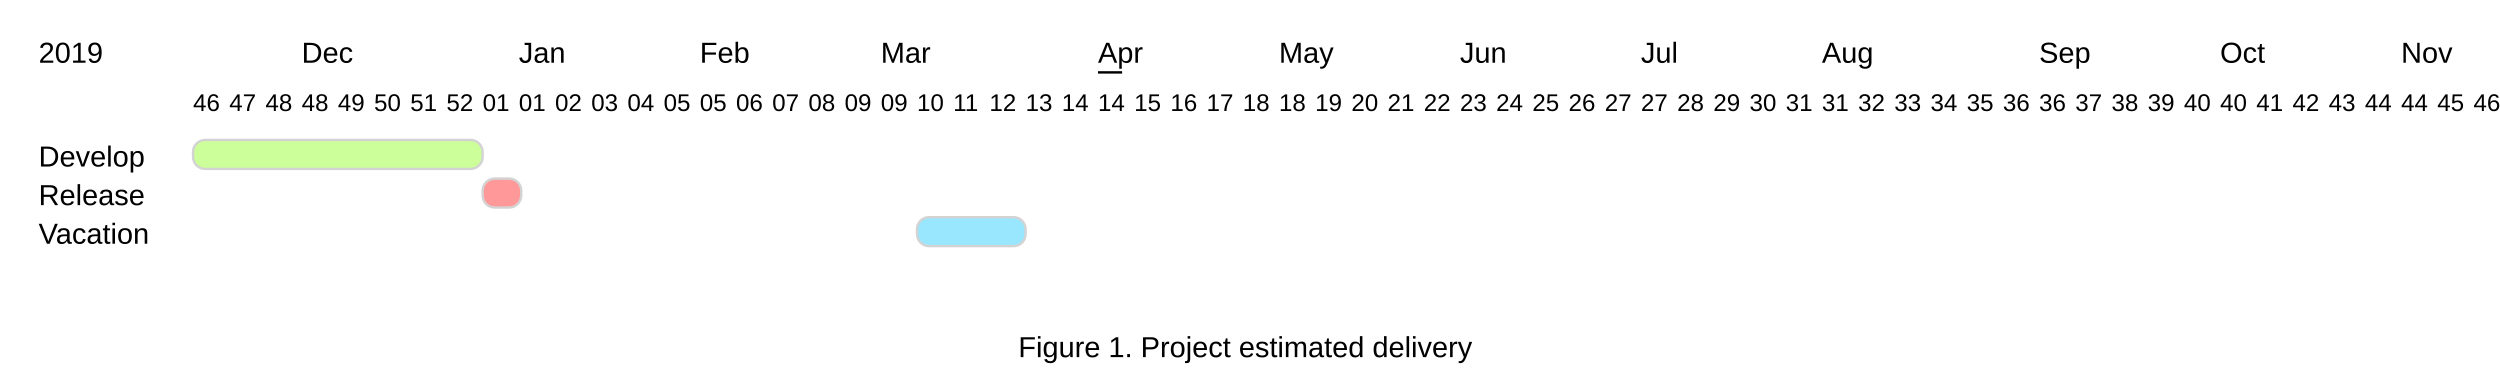
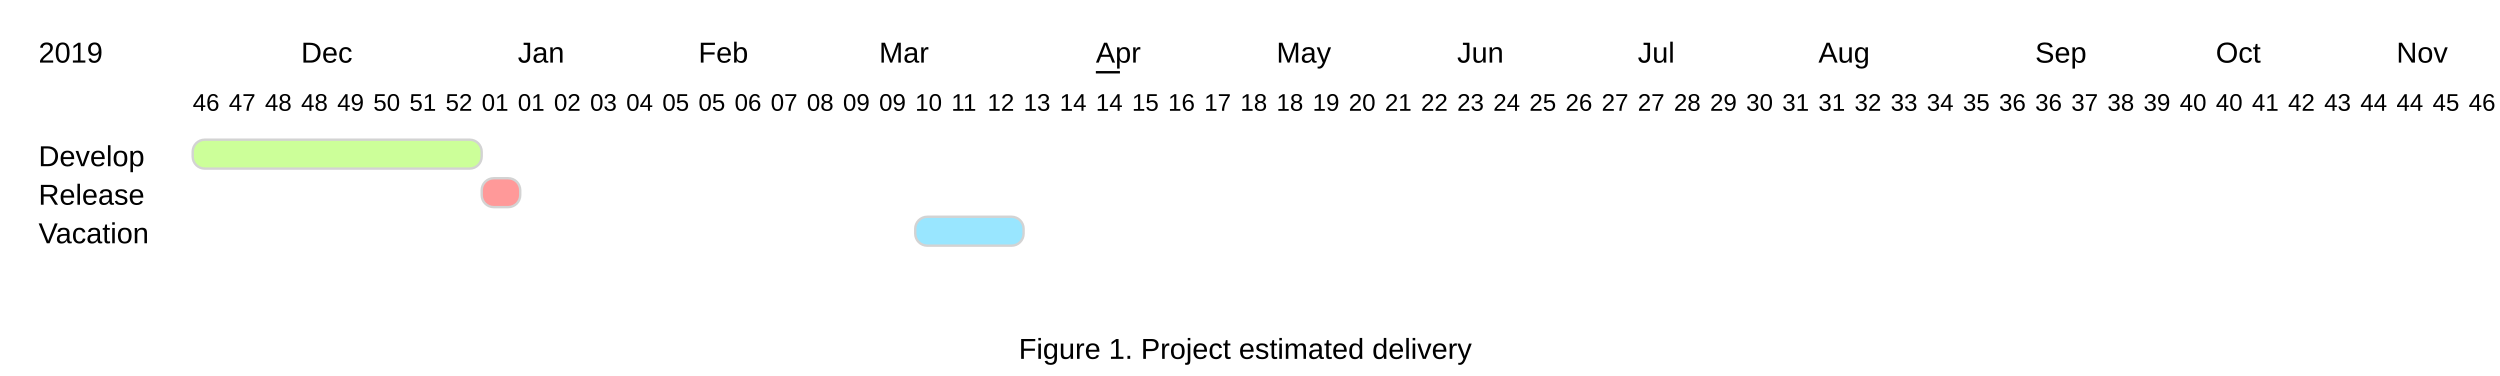
- <svg xmlns="http://www.w3.org/2000/svg" font-family="Arial,Helvetica,sans-serif" width="1036" height="154">
+ <svg xmlns="http://www.w3.org/2000/svg" font-family="Arial,Helvetica,sans-serif" width="1038" height="156">
  <text font-family="Arial,Helvetica,sans-serif" font-size="12px" x="16" y="26">2019</text>
  <text font-family="Arial,Helvetica,sans-serif" font-size="10px" x="80" y="46">46</text>
  <text font-family="Arial,Helvetica,sans-serif" font-size="10px" x="95" y="46">47</text>
  <text font-family="Arial,Helvetica,sans-serif" font-size="10px" x="110" y="46">48</text>
  <text font-family="Arial,Helvetica,sans-serif" font-size="10px" x="125" y="46">48</text>
  <text font-family="Arial,Helvetica,sans-serif" font-size="12px" x="125" y="26">Dec</text>
  <text font-family="Arial,Helvetica,sans-serif" font-size="10px" x="140" y="46">49</text>
  <text font-family="Arial,Helvetica,sans-serif" font-size="10px" x="155" y="46">50</text>
  <text font-family="Arial,Helvetica,sans-serif" font-size="10px" x="170" y="46">51</text>
  <text font-family="Arial,Helvetica,sans-serif" font-size="10px" x="185" y="46">52</text>
  <text font-family="Arial,Helvetica,sans-serif" font-size="10px" x="200" y="46">01</text>
  <text font-family="Arial,Helvetica,sans-serif" font-size="10px" x="215" y="46">01</text>
  <text font-family="Arial,Helvetica,sans-serif" font-size="12px" x="215" y="26">Jan</text>
  <text font-family="Arial,Helvetica,sans-serif" font-size="10px" x="230" y="46">02</text>
  <text font-family="Arial,Helvetica,sans-serif" font-size="10px" x="245" y="46">03</text>
  <text font-family="Arial,Helvetica,sans-serif" font-size="10px" x="260" y="46">04</text>
  <text font-family="Arial,Helvetica,sans-serif" font-size="10px" x="275" y="46">05</text>
  <text font-family="Arial,Helvetica,sans-serif" font-size="10px" x="290" y="46">05</text>
  <text font-family="Arial,Helvetica,sans-serif" font-size="12px" x="290" y="26">Feb</text>
  <text font-family="Arial,Helvetica,sans-serif" font-size="10px" x="305" y="46">06</text>
  <text font-family="Arial,Helvetica,sans-serif" font-size="10px" x="320" y="46">07</text>
  <text font-family="Arial,Helvetica,sans-serif" font-size="10px" x="335" y="46">08</text>
  <text font-family="Arial,Helvetica,sans-serif" font-size="10px" x="350" y="46">09</text>
  <text font-family="Arial,Helvetica,sans-serif" font-size="10px" x="365" y="46">09</text>
  <text font-family="Arial,Helvetica,sans-serif" font-size="12px" x="365" y="26">Mar</text>
  <text font-family="Arial,Helvetica,sans-serif" font-size="10px" x="380" y="46">10</text>
  <text font-family="Arial,Helvetica,sans-serif" font-size="10px" x="395" y="46">11</text>
  <text font-family="Arial,Helvetica,sans-serif" font-size="10px" x="410" y="46">12</text>
  <text font-family="Arial,Helvetica,sans-serif" font-size="10px" x="425" y="46">13</text>
  <text font-family="Arial,Helvetica,sans-serif" font-size="10px" x="440" y="46">14</text>
  <text font-family="Arial,Helvetica,sans-serif" font-size="10px" x="455" y="46">14</text>
  <text font-family="Arial,Helvetica,sans-serif" font-size="12px" x="455" y="26">Apr</text>
  <line stroke="black" x1="455" y1="30" x2="465" y2="30" />
  <text font-family="Arial,Helvetica,sans-serif" font-size="10px" x="470" y="46">15</text>
  <text font-family="Arial,Helvetica,sans-serif" font-size="10px" x="485" y="46">16</text>
  <text font-family="Arial,Helvetica,sans-serif" font-size="10px" x="500" y="46">17</text>
  <text font-family="Arial,Helvetica,sans-serif" font-size="10px" x="515" y="46">18</text>
  <text font-family="Arial,Helvetica,sans-serif" font-size="10px" x="530" y="46">18</text>
  <text font-family="Arial,Helvetica,sans-serif" font-size="12px" x="530" y="26">May</text>
  <text font-family="Arial,Helvetica,sans-serif" font-size="10px" x="545" y="46">19</text>
  <text font-family="Arial,Helvetica,sans-serif" font-size="10px" x="560" y="46">20</text>
  <text font-family="Arial,Helvetica,sans-serif" font-size="10px" x="575" y="46">21</text>
  <text font-family="Arial,Helvetica,sans-serif" font-size="10px" x="590" y="46">22</text>
  <text font-family="Arial,Helvetica,sans-serif" font-size="10px" x="605" y="46">23</text>
  <text font-family="Arial,Helvetica,sans-serif" font-size="12px" x="605" y="26">Jun</text>
  <text font-family="Arial,Helvetica,sans-serif" font-size="10px" x="620" y="46">24</text>
  <text font-family="Arial,Helvetica,sans-serif" font-size="10px" x="635" y="46">25</text>
  <text font-family="Arial,Helvetica,sans-serif" font-size="10px" x="650" y="46">26</text>
  <text font-family="Arial,Helvetica,sans-serif" font-size="10px" x="665" y="46">27</text>
  <text font-family="Arial,Helvetica,sans-serif" font-size="10px" x="680" y="46">27</text>
  <text font-family="Arial,Helvetica,sans-serif" font-size="12px" x="680" y="26">Jul</text>
  <text font-family="Arial,Helvetica,sans-serif" font-size="10px" x="695" y="46">28</text>
  <text font-family="Arial,Helvetica,sans-serif" font-size="10px" x="710" y="46">29</text>
  <text font-family="Arial,Helvetica,sans-serif" font-size="10px" x="725" y="46">30</text>
  <text font-family="Arial,Helvetica,sans-serif" font-size="10px" x="740" y="46">31</text>
  <text font-family="Arial,Helvetica,sans-serif" font-size="10px" x="755" y="46">31</text>
  <text font-family="Arial,Helvetica,sans-serif" font-size="12px" x="755" y="26">Aug</text>
  <text font-family="Arial,Helvetica,sans-serif" font-size="10px" x="770" y="46">32</text>
  <text font-family="Arial,Helvetica,sans-serif" font-size="10px" x="785" y="46">33</text>
  <text font-family="Arial,Helvetica,sans-serif" font-size="10px" x="800" y="46">34</text>
  <text font-family="Arial,Helvetica,sans-serif" font-size="10px" x="815" y="46">35</text>
  <text font-family="Arial,Helvetica,sans-serif" font-size="10px" x="830" y="46">36</text>
  <text font-family="Arial,Helvetica,sans-serif" font-size="10px" x="845" y="46">36</text>
  <text font-family="Arial,Helvetica,sans-serif" font-size="12px" x="845" y="26">Sep</text>
  <text font-family="Arial,Helvetica,sans-serif" font-size="10px" x="860" y="46">37</text>
  <text font-family="Arial,Helvetica,sans-serif" font-size="10px" x="875" y="46">38</text>
  <text font-family="Arial,Helvetica,sans-serif" font-size="10px" x="890" y="46">39</text>
  <text font-family="Arial,Helvetica,sans-serif" font-size="10px" x="905" y="46">40</text>
  <text font-family="Arial,Helvetica,sans-serif" font-size="10px" x="920" y="46">40</text>
  <text font-family="Arial,Helvetica,sans-serif" font-size="12px" x="920" y="26">Oct</text>
  <text font-family="Arial,Helvetica,sans-serif" font-size="10px" x="935" y="46">41</text>
  <text font-family="Arial,Helvetica,sans-serif" font-size="10px" x="950" y="46">42</text>
  <text font-family="Arial,Helvetica,sans-serif" font-size="10px" x="965" y="46">43</text>
  <text font-family="Arial,Helvetica,sans-serif" font-size="10px" x="980" y="46">44</text>
  <text font-family="Arial,Helvetica,sans-serif" font-size="10px" x="995" y="46">44</text>
  <text font-family="Arial,Helvetica,sans-serif" font-size="12px" x="995" y="26">Nov</text>
  <text font-family="Arial,Helvetica,sans-serif" font-size="10px" x="1010" y="46">45</text>
  <text font-family="Arial,Helvetica,sans-serif" font-size="10px" x="1025" y="46">46</text>
  <text font-family="Arial,Helvetica,sans-serif" font-size="12px" x="16" y="69">Develop</text>
  <rect stroke="#d3d3d3" fill="#ccff99" rx="5" ry="5" x="80" y="58" width="120" height="12" />
  <text font-family="Arial,Helvetica,sans-serif" font-size="12px" x="86" y="76" />
  <text font-family="Arial,Helvetica,sans-serif" font-size="12px" x="16" y="85">Release</text>
  <rect stroke="#d3d3d3" fill="#ff9999" rx="5" ry="5" x="200" y="74" width="16" height="12" />
  <text font-family="Arial,Helvetica,sans-serif" font-size="12px" x="206" y="92" />
  <text font-family="Arial,Helvetica,sans-serif" font-size="12px" x="16" y="101">Vacation</text>
  <rect stroke="#d3d3d3" fill="#99e6ff" rx="5" ry="5" x="380" y="90" width="45" height="12" />
  <text font-family="Arial,Helvetica,sans-serif" font-size="12px" x="386" y="108" />
-   <text font-family="Arial,Helvetica,sans-serif" font-size="12px" x="422" y="148">Figure 1. Project estimated delivery</text>
+   <text font-family="Arial,Helvetica,sans-serif" font-size="12px" x="423" y="149">Figure 1. Project estimated delivery</text>
</svg>
